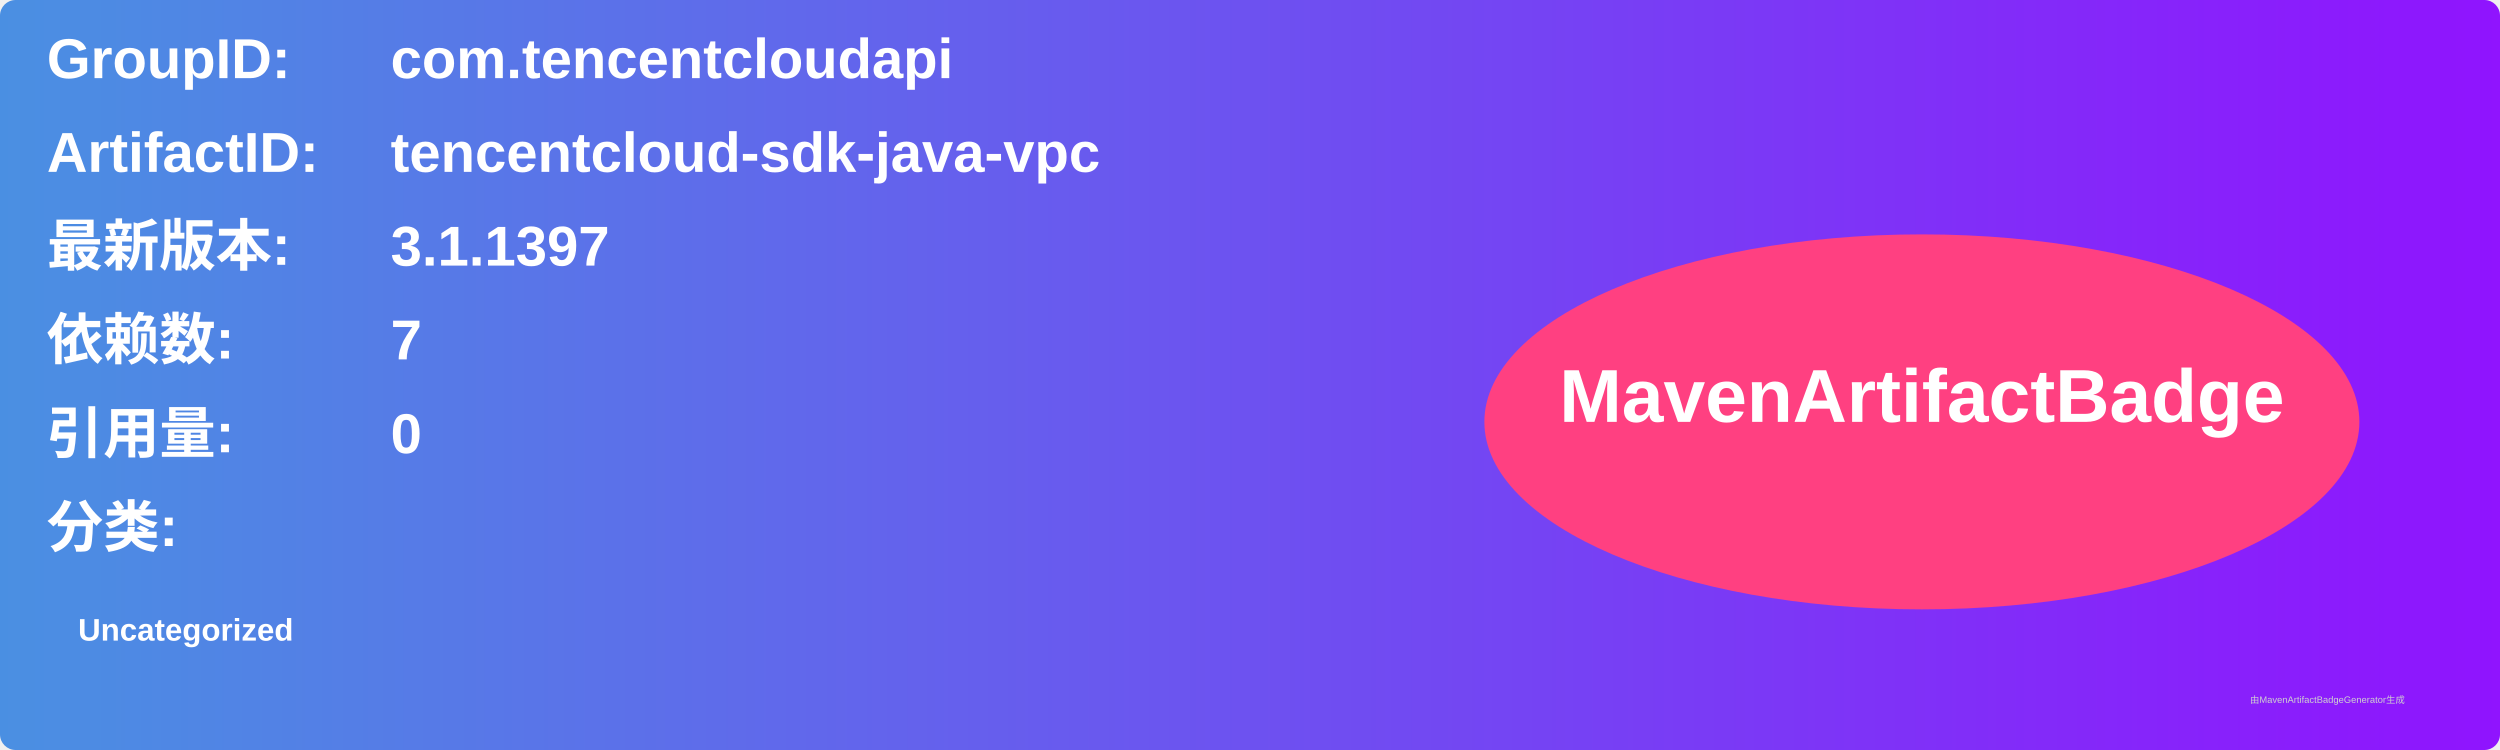
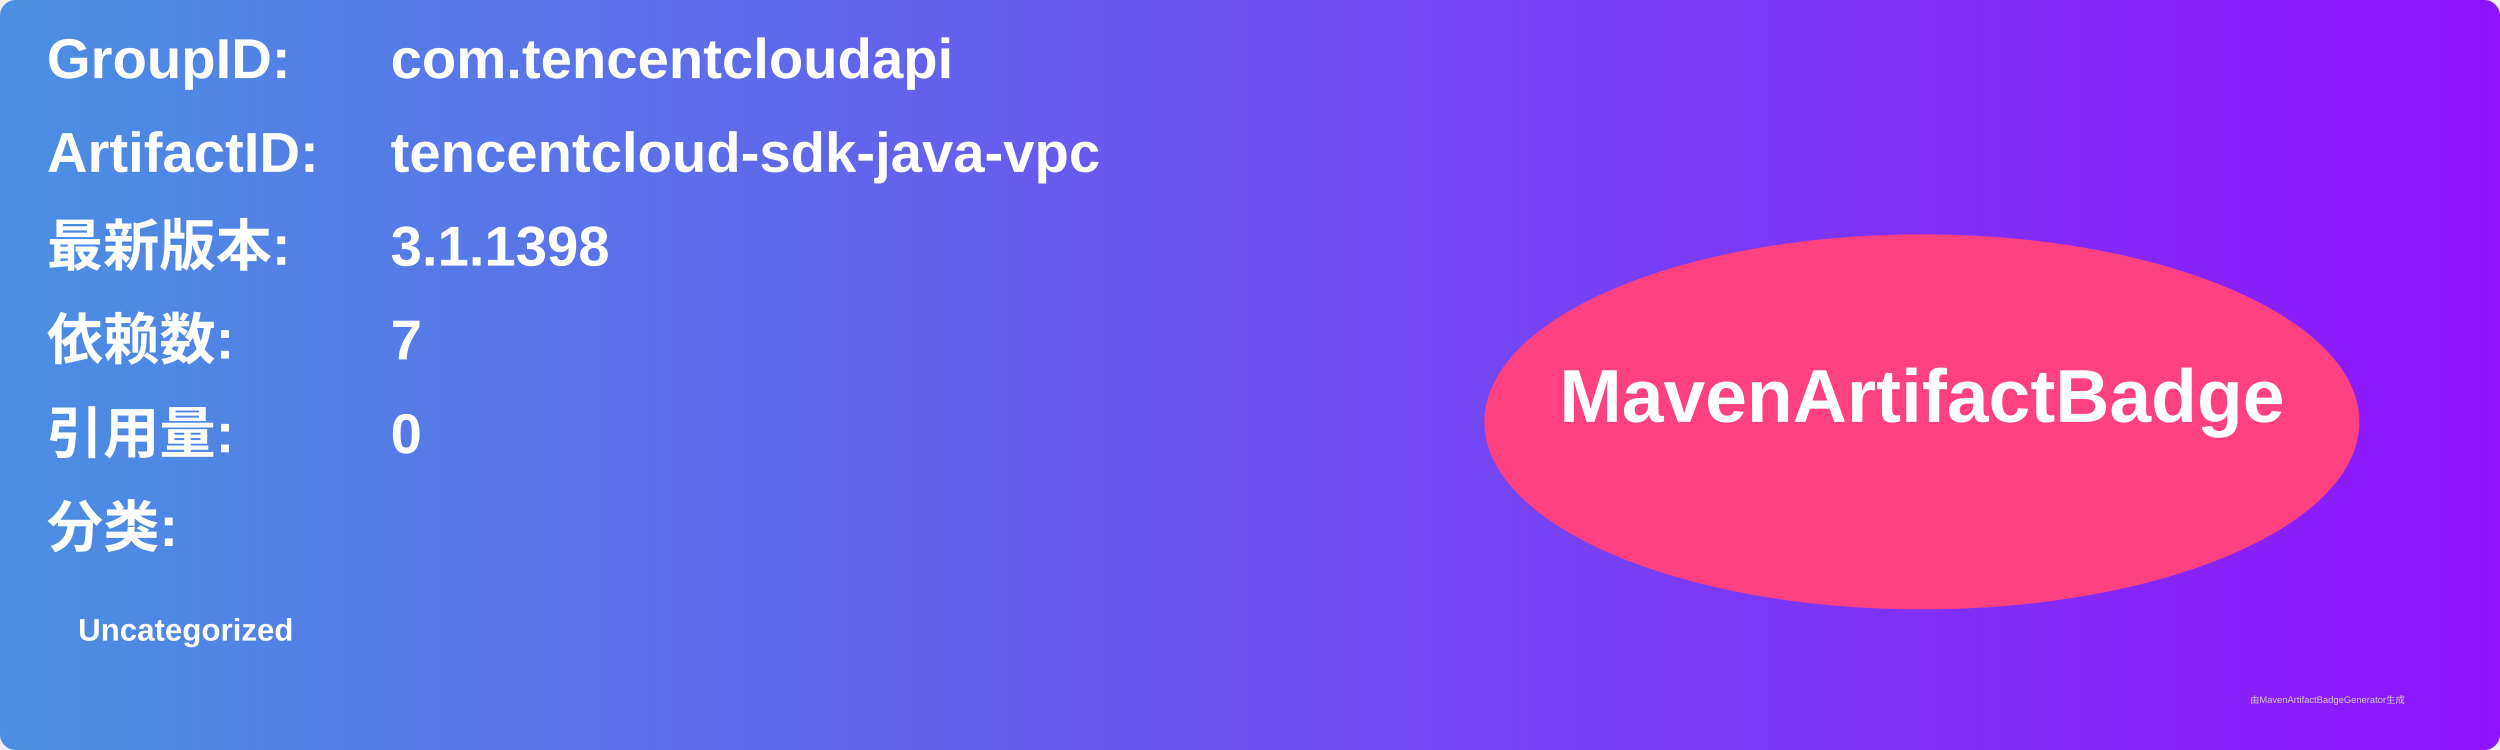
<svg xmlns="http://www.w3.org/2000/svg" width="800" height="240" viewBox="0 0 800 240">
  <linearGradient id="grad" x1="0%" y1="0%" x2="100%" y2="0%">
    <stop offset="0%" stop-color="#4a90e2" />
    <stop offset="100%" stop-color="#9013fe" />
  </linearGradient>
  <rect width="100%" height="100%" rx="5" ry="5" fill="url(#grad)" />
  <g transform="translate(15, 15)">
    <text x="0" y="10" font-family="Arial" font-size="18" fill="white" font-weight="bold" width="260">GroupID:</text>
    <text x="110" y="10" font-family="Arial" font-size="18" fill="white" font-weight="bold" width="460">com.tencentcloudapi</text>
    <text x="0" y="40" font-family="Arial" font-size="18" fill="white" font-weight="bold" width="260">ArtifactID:</text>
    <text x="110" y="40" font-family="Arial" font-size="18" fill="white" font-weight="bold" width="460">tencentcloud-sdk-java-vpc</text>
    <text x="0" y="70" font-family="Arial" font-size="18" fill="white" font-weight="bold">最新版本:</text>
    <text x="110" y="70" font-family="Arial" font-size="18" fill="white" font-weight="bold">
-       <tspan font-weight="bold">3.1.1397</tspan>
+       <tspan font-weight="bold">3.1.1398</tspan>
    </text>
    <text x="0" y="100" font-family="Arial" font-size="18" fill="white" font-weight="bold">依赖数: </text>
    <text x="110" y="100" font-family="Arial" font-size="18" fill="white">
      <tspan font-weight="bold">7</tspan>
    </text>
    <text x="0" y="130" font-family="Arial" font-size="18" fill="white" font-weight="bold">引用量: </text>
    <text x="110" y="130" font-family="Arial" font-size="18" fill="white">
      <tspan font-weight="bold">0</tspan>
    </text>
    <text x="0" y="160" font-family="Arial" font-size="18" fill="white" font-weight="bold">分类:</text>
    <text x="10" y="190" font-family="Arial" font-size="10" fill="white">
      <tspan font-weight="bold">Uncategorized</tspan>
    </text>
    <ellipse cx="600" cy="120" rx="140" ry="60" fill="#ff4081" />
    <text x="600" y="120" text-anchor="middle" font-family="Arial" font-size="24" fill="white" font-weight="bold">MavenArtifactBadge</text>
  </g>
  <text x="720" y="225" font-family="Arial" font-size="3" fill="#d0d0d0">由MavenArtifactBadgeGenerator生成</text>
</svg>
